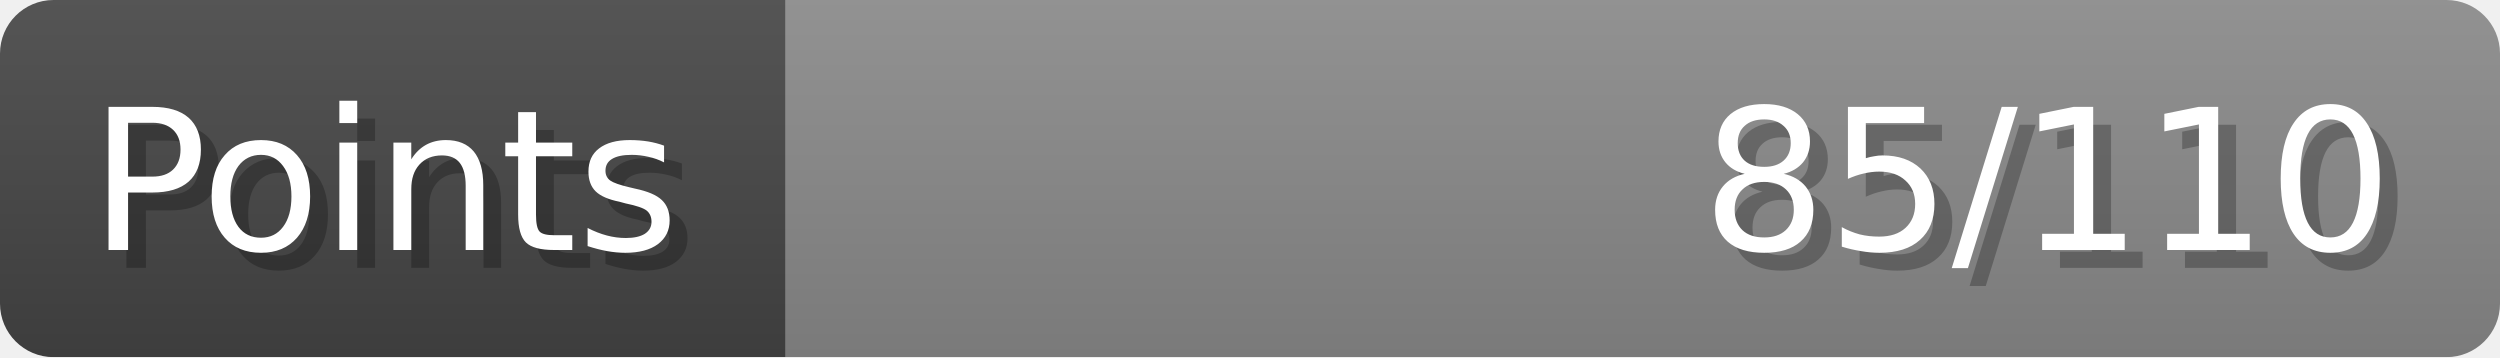
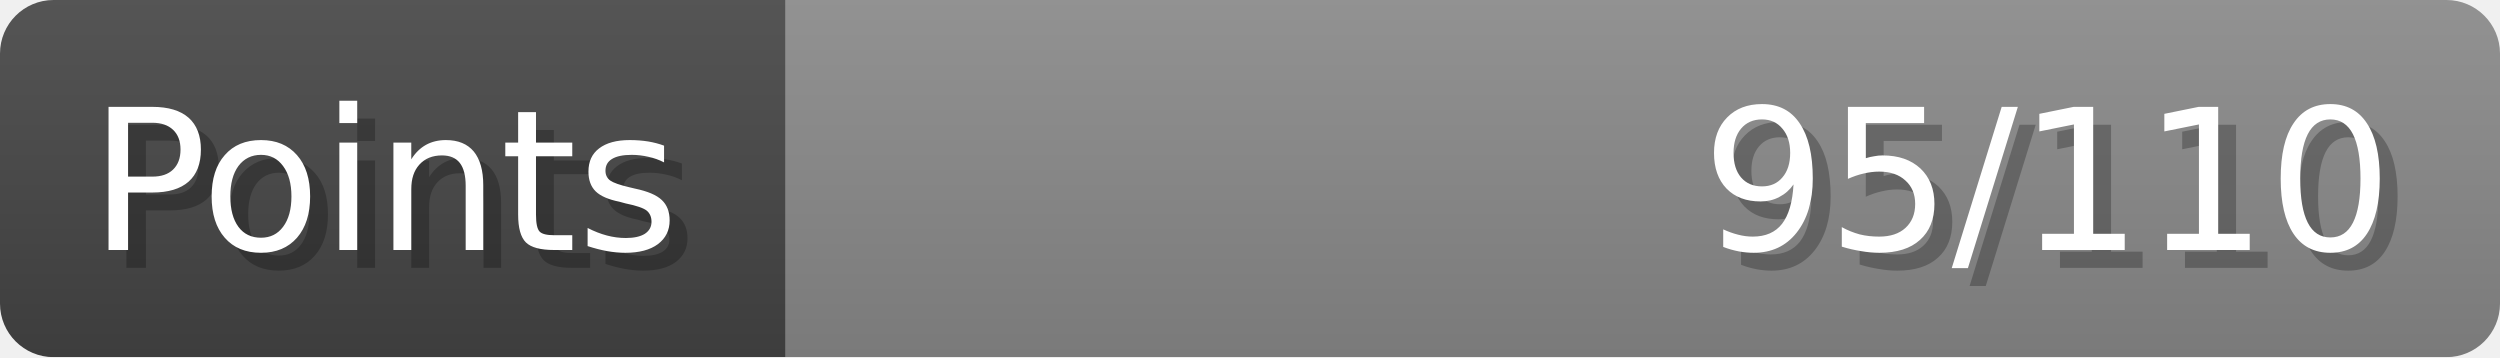
- <svg xmlns="http://www.w3.org/2000/svg" width="140px" height="20px" role="img" aria-label="Points: 85/110">
+ <svg xmlns="http://www.w3.org/2000/svg" width="140px" height="20px" role="img" aria-label="Points: 95/110">
  <linearGradient id="a" x2="0" y2="100%">
    <stop offset="0" stop-opacity=".1" stop-color="#EEE" />
    <stop offset="1" stop-opacity=".1" />
  </linearGradient>
  <mask id="m">
    <rect width="100%" height="100%" rx="3" fill="#FFF" />
  </mask>
  <g mask="url(#m)">
    <rect x="0" y="0" width="44" height="20" fill="#444" />
    <svg x="44" y="0" width="96" height="20">
      <rect width="100%" height="100%" fill="#888888" />
      <rect width="0%" height="100%" fill="#33CC11" transform="">
-         <animate attributeName="width" begin="0.5s" dur="600ms" from="0%" to="77%" repeatCount="1" fill="freeze" calcMode="spline" keyTimes="0; 1" keySplines="0.3, 0.61, 0.355, 1" />
+         <animate attributeName="width" begin="0.5s" dur="600ms" from="0%" to="86%" repeatCount="1" fill="freeze" calcMode="spline" keyTimes="0; 1" keySplines="0.3, 0.61, 0.355, 1" />
      </rect>
    </svg>
    <rect width="140" height="20" fill="url(#a)" />
  </g>
  <g aria-hidden="true" font-size="11" font-family="Verdana, DejaVu Sans, sans-serif" fill="#FFFFFF">
    <text x="6" y="15" fill="#000" opacity="0.25">Points</text>
    <text x="5" y="14">Points</text>
-     <text x="135" y="15" fill="#000" opacity="0.25" text-anchor="end">85/110</text>
-     <text x="134" y="14" text-anchor="end">85/110</text>
+     <text x="135" y="15" fill="#000" opacity="0.25" text-anchor="end">95/110</text>
+     <text x="134" y="14" text-anchor="end">95/110</text>
  </g>
</svg>
